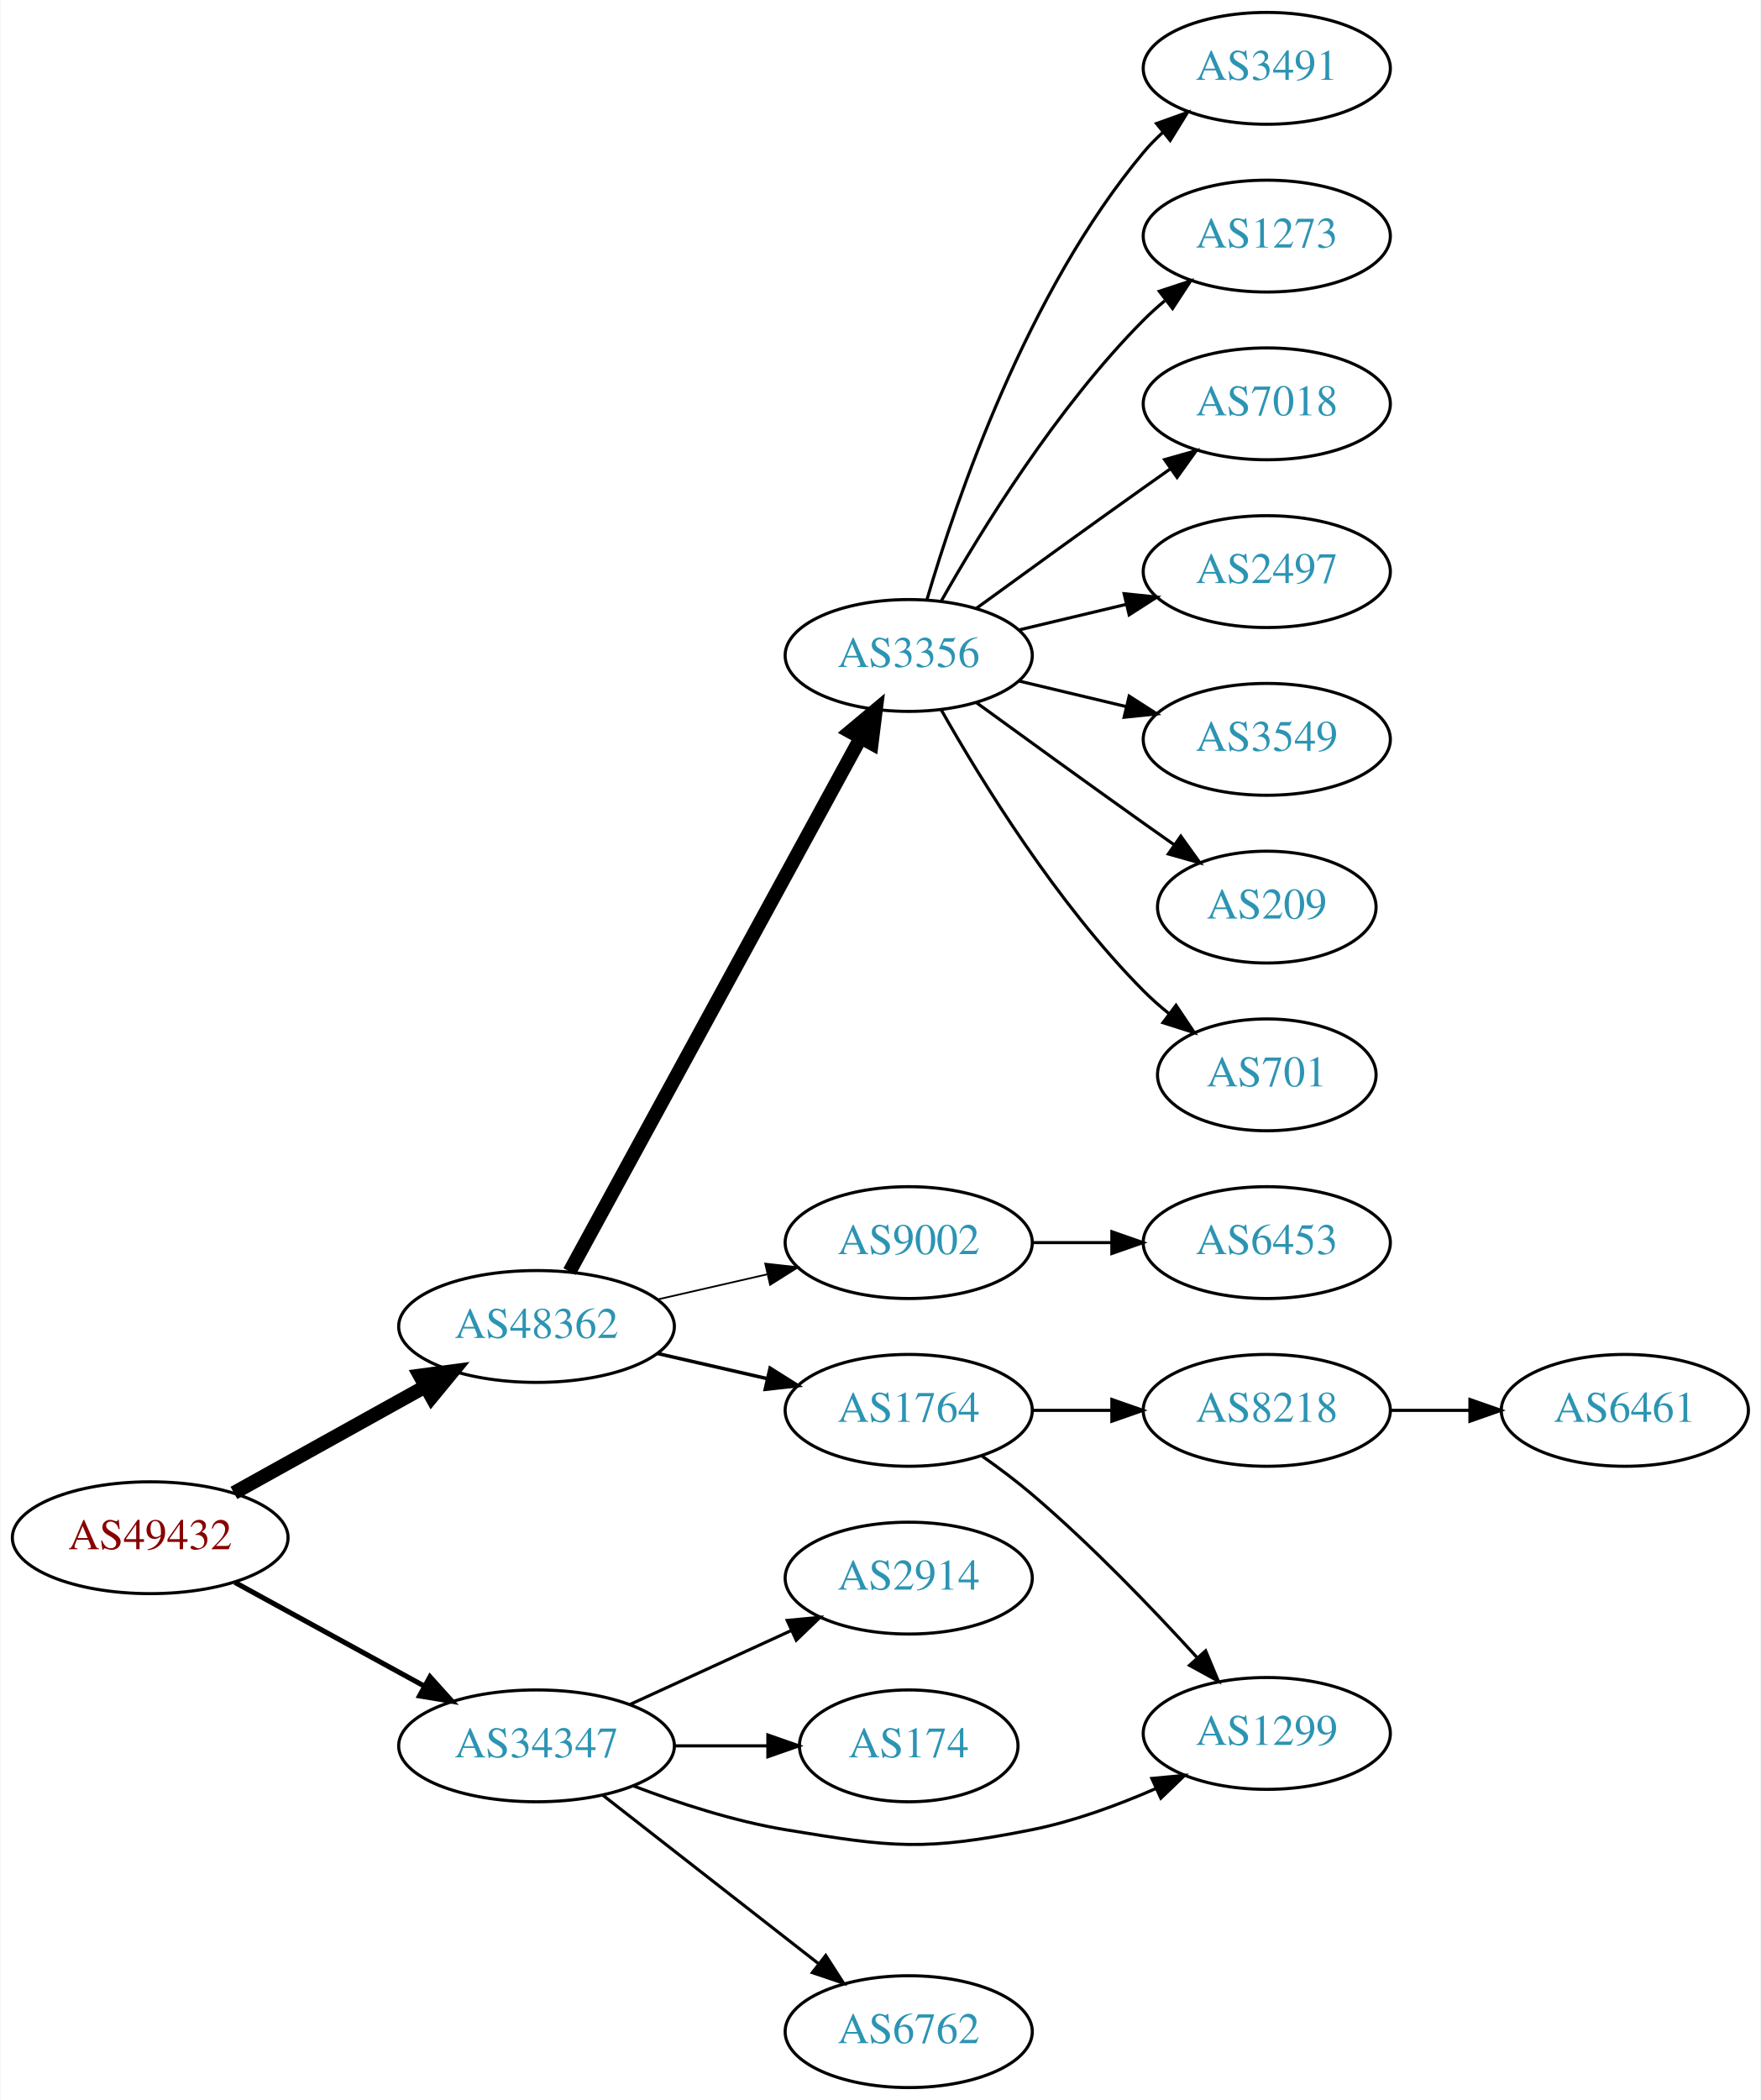
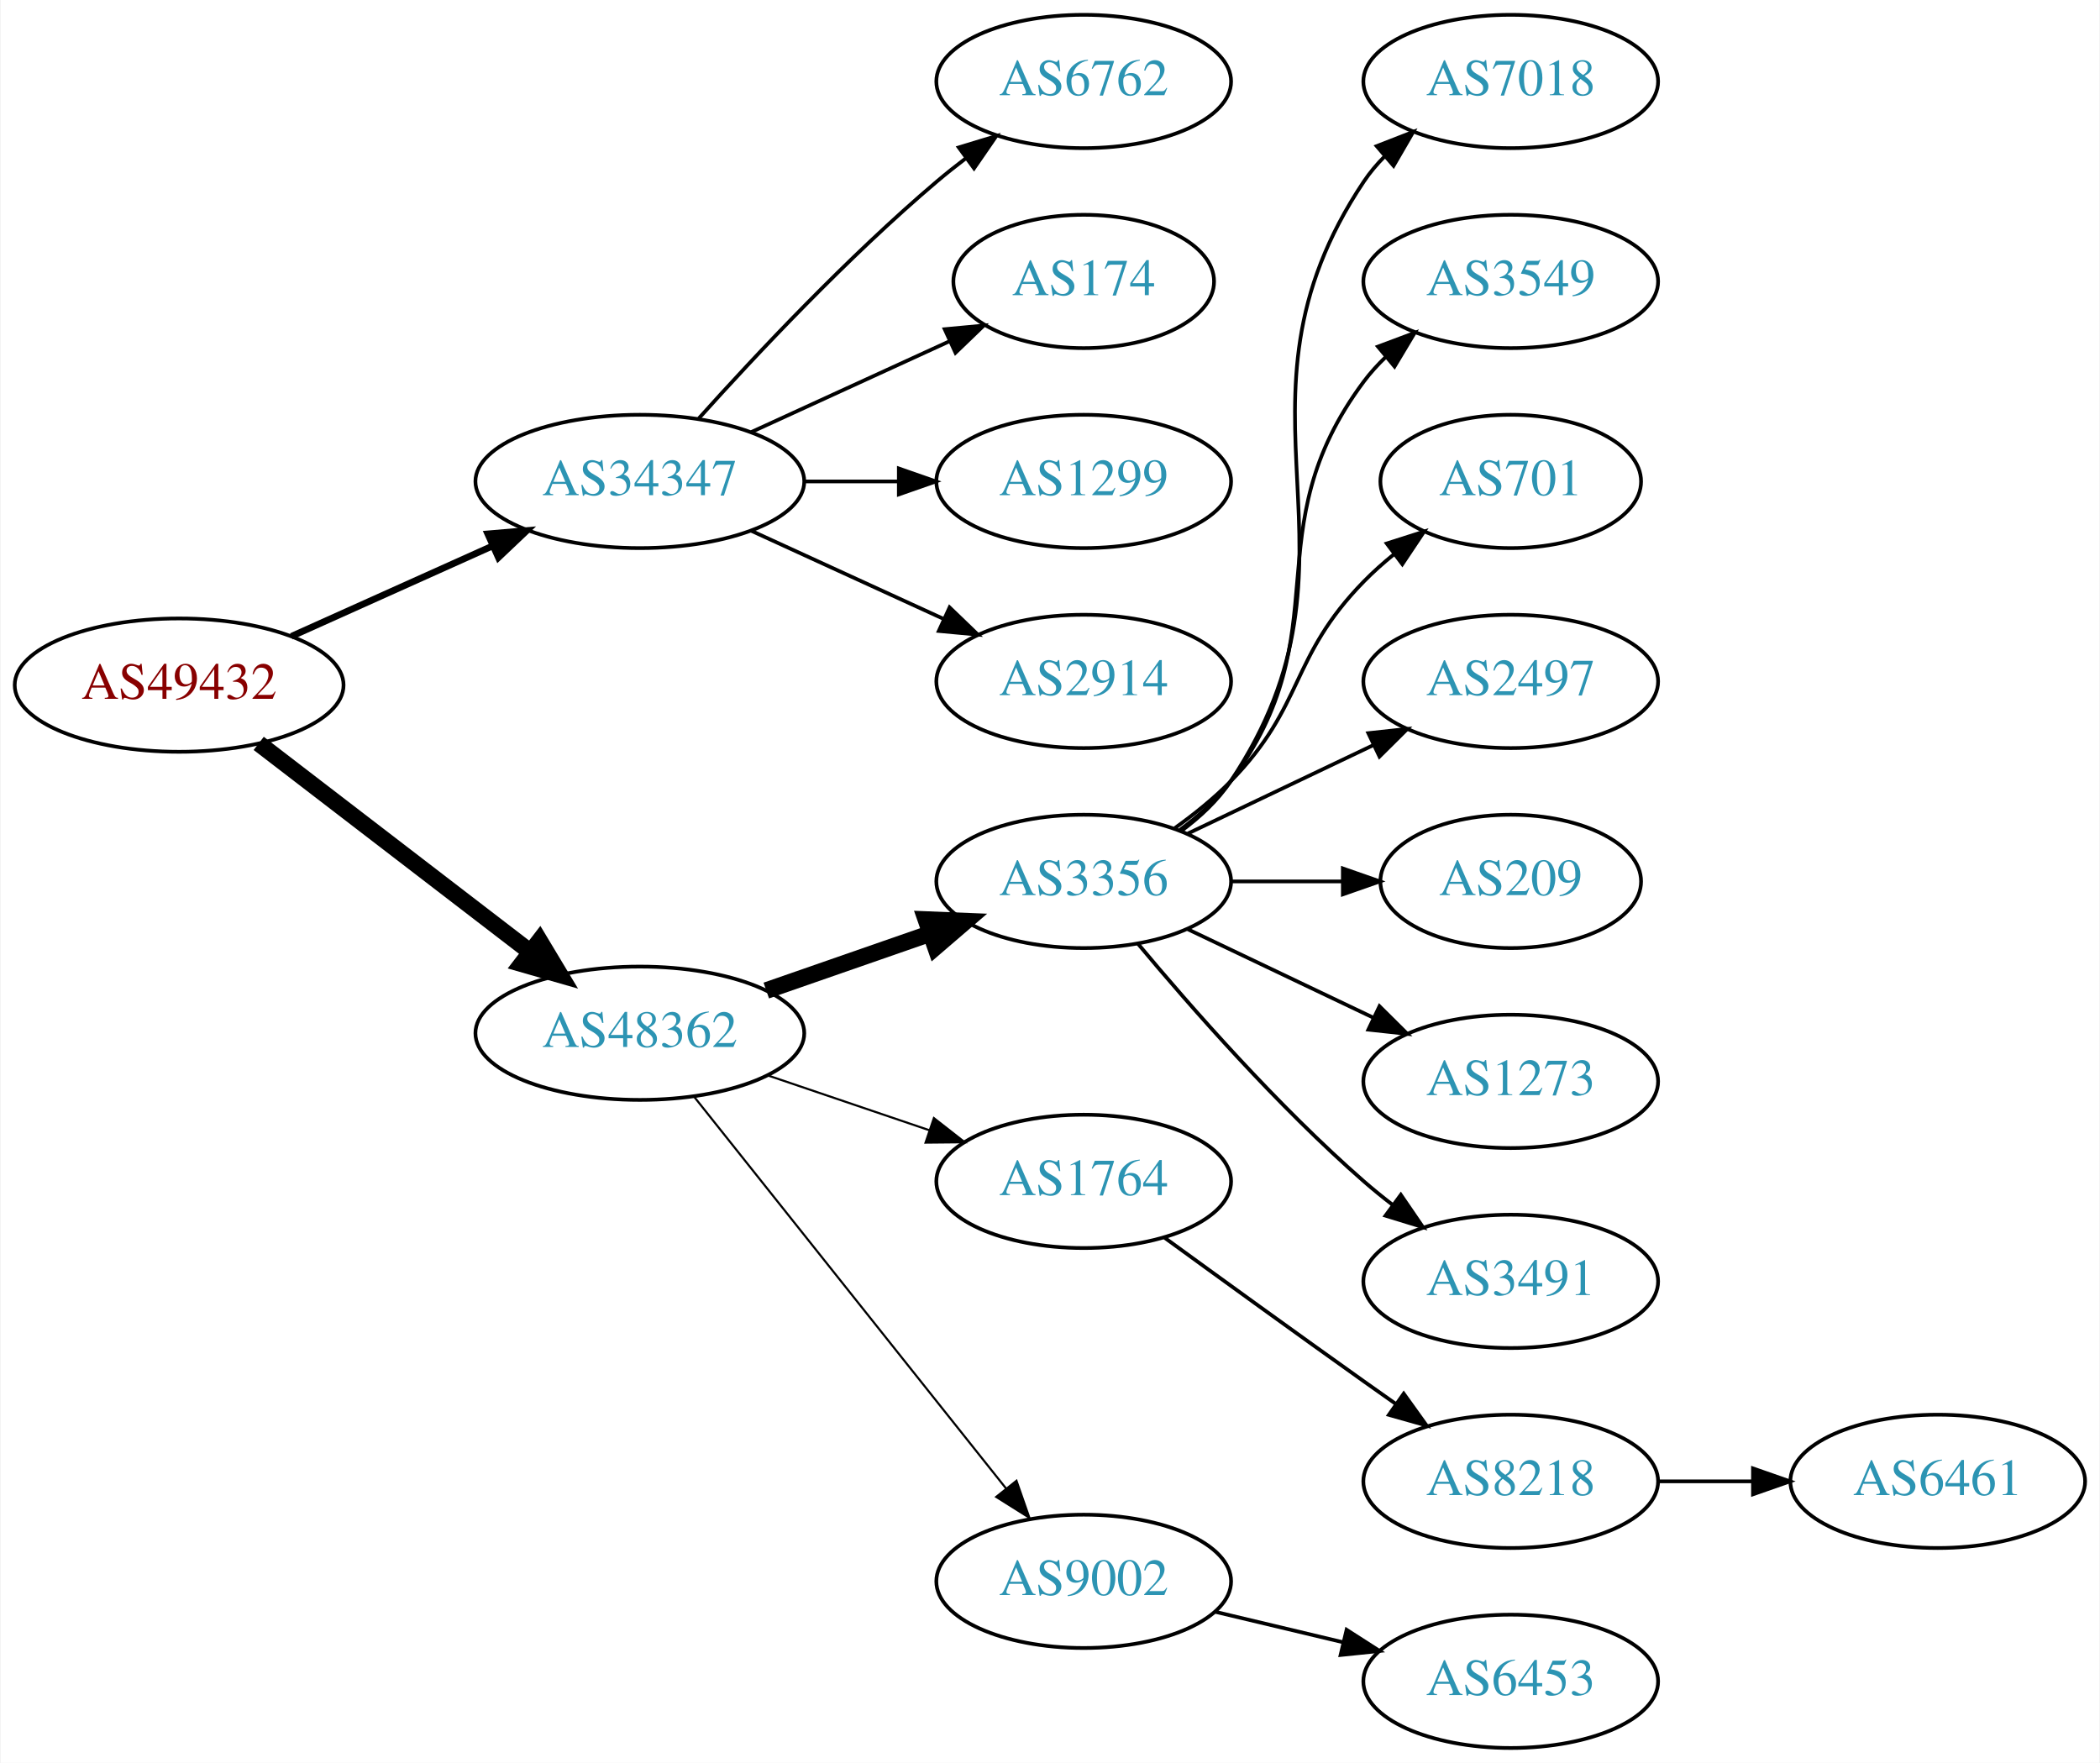
- <svg xmlns="http://www.w3.org/2000/svg" xmlns:xlink="http://www.w3.org/1999/xlink" width="567pt" height="676pt" viewBox="0.00 0.00 566.66 676.00">
-   <g id="graph0" class="graph" transform="scale(1 1) rotate(0) translate(4 672)">
-     <polygon fill="white" stroke="none" points="-4,4 -4,-672 562.663,-672 562.663,4 -4,4" />
+ <svg xmlns="http://www.w3.org/2000/svg" xmlns:xlink="http://www.w3.org/1999/xlink" width="567pt" height="476pt" viewBox="0.00 0.00 566.66 476.00">
+   <g id="graph0" class="graph" transform="scale(1 1) rotate(0) translate(4 472)">
+     <polygon fill="white" stroke="none" points="-4,4 -4,-472 562.663,-472 562.663,4 -4,4" />
    <g id="node1" class="node">
      <g id="a_node1">
        <a xlink:href="/asn/49432" xlink:title="AS49432 ~ schallert.com e.U. [AT]">
-           <ellipse fill="#ffffff" stroke="black" cx="44.196" cy="-177" rx="44.393" ry="18" />
-           <text text-anchor="middle" x="44.196" y="-173.3" font-family="Times,serif" font-size="14.00" fill="#880000">AS49432</text>
+           <ellipse fill="#ffffff" stroke="black" cx="44.196" cy="-287" rx="44.393" ry="18" />
+           <text text-anchor="middle" x="44.196" y="-283.3" font-family="Times,serif" font-size="14.00" fill="#880000">AS49432</text>
        </a>
      </g>
    </g>
    <g id="node2" class="node">
      <g id="a_node2">
        <a xlink:href="/asn/34347" xlink:title="AS34347 ~ HALLAG Kommunal GmbH [AT]">
-           <ellipse fill="#ffffff" stroke="black" cx="168.588" cy="-110" rx="44.393" ry="18" />
-           <text text-anchor="middle" x="168.588" y="-106.3" font-family="Times,serif" font-size="14.00" fill="#2c94b3">AS34347</text>
+           <ellipse fill="#ffffff" stroke="black" cx="168.588" cy="-342" rx="44.393" ry="18" />
+           <text text-anchor="middle" x="168.588" y="-338.3" font-family="Times,serif" font-size="14.00" fill="#2c94b3">AS34347</text>
        </a>
      </g>
    </g>
    <g id="edge1" class="edge">
-       <path fill="none" stroke="black" stroke-width="1.636" d="M71.452,-162.627C89.279,-152.868 113.056,-139.852 132.503,-129.207" />
-       <polygon fill="black" stroke="black" stroke-width="1.636" points="134.284,-132.221 141.375,-124.349 130.923,-126.081 134.284,-132.221" />
+       <path fill="none" stroke="black" stroke-width="1.8" d="M74.512,-300.174C90.742,-307.467 111.123,-316.626 128.673,-324.512" />
+       <polygon fill="black" stroke="black" stroke-width="1.8" points="127.531,-327.837 138.087,-328.743 130.401,-321.452 127.531,-327.837" />
    </g>
    <g id="node3" class="node">
      <g id="a_node3">
        <a xlink:href="/asn/48362" xlink:title="AS48362 ~ Stadtwerke Feldkirch [AT]">
-           <ellipse fill="#ffffff" stroke="black" cx="168.588" cy="-245" rx="44.393" ry="18" />
-           <text text-anchor="middle" x="168.588" y="-241.3" font-family="Times,serif" font-size="14.00" fill="#2c94b3">AS48362</text>
+           <ellipse fill="#ffffff" stroke="black" cx="168.588" cy="-193" rx="44.393" ry="18" />
+           <text text-anchor="middle" x="168.588" y="-189.3" font-family="Times,serif" font-size="14.00" fill="#2c94b3">AS48362</text>
        </a>
      </g>
    </g>
    <g id="edge2" class="edge">
-       <path fill="none" stroke="black" stroke-width="4.5" d="M71.152,-191.421C89.083,-201.383 113.137,-214.747 132.735,-225.636" />
-       <polygon fill="black" stroke="black" stroke-width="4.5" points="131.016,-229.185 141.669,-230.6 134.84,-222.301 131.016,-229.185" />
+       <path fill="none" stroke="black" stroke-width="4.5" d="M65.682,-271.267C85.715,-255.88 116.402,-232.312 138.867,-215.058" />
+       <polygon fill="black" stroke="black" stroke-width="4.5" points="141.503,-217.999 147.036,-208.785 136.706,-211.753 141.503,-217.999" />
    </g>
    <g id="node4" class="node">
      <g id="a_node4">
-         <a xlink:href="/asn/1299" xlink:title="AS1299 ~ Telia Carrier [EU]">
-           <ellipse fill="#ffffff" stroke="black" cx="403.724" cy="-114" rx="39.794" ry="18" />
-           <text text-anchor="middle" x="403.724" y="-110.3" font-family="Times,serif" font-size="14.00" fill="#2c94b3">AS1299</text>
+         <a xlink:href="/asn/6762" xlink:title="AS6762 ~ TELECOM ITALIA SPARKLE S.p.A. [IT]">
+           <ellipse fill="#ffffff" stroke="black" cx="288.431" cy="-450" rx="39.794" ry="18" />
+           <text text-anchor="middle" x="288.431" y="-446.3" font-family="Times,serif" font-size="14.00" fill="#2c94b3">AS6762</text>
        </a>
      </g>
    </g>
    <g id="edge3" class="edge">
-       <path fill="none" stroke="black" d="M199.823,-97.08C214.341,-91.558 232.161,-85.756 248.784,-83 283.551,-77.236 293.516,-76.109 328.077,-83 341.542,-85.685 355.619,-90.846 367.872,-96.198" />
-       <polygon fill="black" stroke="black" points="366.712,-99.516 377.262,-100.488 369.621,-93.149 366.712,-99.516" />
+       <path fill="none" stroke="black" d="M184.521,-359.044C199.847,-376.097 224.782,-402.65 248.784,-423 251.281,-425.117 253.942,-427.232 256.653,-429.293" />
+       <polygon fill="black" stroke="black" points="254.69,-432.194 264.83,-435.266 258.819,-426.541 254.69,-432.194" />
    </g>
    <g id="node5" class="node">
      <g id="a_node5">
-         <a xlink:href="/asn/2914" xlink:title="AS2914 ~ NTT America, Inc. [US]">
-           <ellipse fill="#ffffff" stroke="black" cx="288.431" cy="-164" rx="39.794" ry="18" />
-           <text text-anchor="middle" x="288.431" y="-160.3" font-family="Times,serif" font-size="14.00" fill="#2c94b3">AS2914</text>
+         <a xlink:href="/asn/174" xlink:title="AS174 ~ Cogent Communications [US]">
+           <ellipse fill="#ffffff" stroke="black" cx="288.431" cy="-396" rx="35.194" ry="18" />
+           <text text-anchor="middle" x="288.431" y="-392.3" font-family="Times,serif" font-size="14.00" fill="#2c94b3">AS174</text>
        </a>
      </g>
    </g>
    <g id="edge4" class="edge">
-       <path fill="none" stroke="black" d="M198.718,-123.348C214.329,-130.502 233.727,-139.391 250.399,-147.03" />
-       <polygon fill="black" stroke="black" points="249.302,-150.378 259.851,-151.362 252.218,-144.014 249.302,-150.378" />
+       <path fill="none" stroke="black" d="M198.718,-355.348C214.935,-362.78 235.238,-372.083 252.327,-379.914" />
+       <polygon fill="black" stroke="black" points="250.895,-383.108 261.444,-384.092 253.811,-376.744 250.895,-383.108" />
    </g>
    <g id="node6" class="node">
      <g id="a_node6">
-         <a xlink:href="/asn/174" xlink:title="AS174 ~ Cogent Communications [US]">
-           <ellipse fill="#ffffff" stroke="black" cx="288.431" cy="-110" rx="35.194" ry="18" />
-           <text text-anchor="middle" x="288.431" y="-106.3" font-family="Times,serif" font-size="14.00" fill="#2c94b3">AS174</text>
+         <a xlink:href="/asn/1299" xlink:title="AS1299 ~ Telia Carrier [EU]">
+           <ellipse fill="#ffffff" stroke="black" cx="288.431" cy="-342" rx="39.794" ry="18" />
+           <text text-anchor="middle" x="288.431" y="-338.3" font-family="Times,serif" font-size="14.00" fill="#2c94b3">AS1299</text>
        </a>
      </g>
    </g>
    <g id="edge5" class="edge">
-       <path fill="none" stroke="black" d="M212.799,-110C222.647,-110 233.127,-110 243.024,-110" />
-       <polygon fill="black" stroke="black" points="243.076,-113.5 253.076,-110 243.076,-106.5 243.076,-113.5" />
+       <path fill="none" stroke="black" d="M212.799,-342C221.112,-342 229.875,-342 238.357,-342" />
+       <polygon fill="black" stroke="black" points="238.516,-345.5 248.516,-342 238.516,-338.5 238.516,-345.5" />
    </g>
    <g id="node7" class="node">
      <g id="a_node7">
-         <a xlink:href="/asn/6762" xlink:title="AS6762 ~ TELECOM ITALIA SPARKLE S.p.A. [IT]">
-           <ellipse fill="#ffffff" stroke="black" cx="288.431" cy="-18" rx="39.794" ry="18" />
-           <text text-anchor="middle" x="288.431" y="-14.3" font-family="Times,serif" font-size="14.00" fill="#2c94b3">AS6762</text>
+         <a xlink:href="/asn/2914" xlink:title="AS2914 ~ NTT America, Inc. [US]">
+           <ellipse fill="#ffffff" stroke="black" cx="288.431" cy="-288" rx="39.794" ry="18" />
+           <text text-anchor="middle" x="288.431" y="-284.3" font-family="Times,serif" font-size="14.00" fill="#2c94b3">AS2914</text>
        </a>
      </g>
    </g>
    <g id="edge6" class="edge">
-       <path fill="none" stroke="black" d="M189.846,-94.185C209.017,-79.218 237.966,-56.617 259.358,-39.916" />
-       <polygon fill="black" stroke="black" points="261.709,-42.522 267.437,-33.609 257.401,-37.004 261.709,-42.522" />
+       <path fill="none" stroke="black" d="M198.718,-328.652C214.329,-321.498 233.727,-312.609 250.399,-304.97" />
+       <polygon fill="black" stroke="black" points="252.218,-307.986 259.851,-300.638 249.302,-301.622 252.218,-307.986" />
    </g>
    <g id="node8" class="node">
      <g id="a_node8">
        <a xlink:href="/asn/3356" xlink:title="AS3356 ~ Level 3 Parent, LLC [US]">
-           <ellipse fill="#ffffff" stroke="black" cx="288.431" cy="-461" rx="39.794" ry="18" />
-           <text text-anchor="middle" x="288.431" y="-457.3" font-family="Times,serif" font-size="14.00" fill="#2c94b3">AS3356</text>
+           <ellipse fill="#ffffff" stroke="black" cx="288.431" cy="-234" rx="39.794" ry="18" />
+           <text text-anchor="middle" x="288.431" y="-230.3" font-family="Times,serif" font-size="14.00" fill="#2c94b3">AS3356</text>
        </a>
      </g>
    </g>
    <g id="edge7" class="edge">
-       <path fill="none" stroke="black" stroke-width="4.5" d="M179.232,-262.676C199.913,-300.584 248.626,-389.873 273.005,-434.559" />
-       <polygon fill="black" stroke="black" stroke-width="4.5" points="269.573,-436.49 277.819,-443.383 276.486,-432.718 269.573,-436.49" />
+       <path fill="none" stroke="black" stroke-width="4.5" d="M202.728,-204.53C216.445,-209.302 232.484,-214.883 246.894,-219.896" />
+       <polygon fill="black" stroke="black" stroke-width="4.5" points="245.822,-223.692 256.56,-223.26 248.41,-216.255 245.822,-223.692" />
    </g>
    <g id="node9" class="node">
      <g id="a_node9">
        <a xlink:href="/asn/1764" xlink:title="AS1764 ~ NEXTLAYER-AS [AT]">
-           <ellipse fill="#ffffff" stroke="black" cx="288.431" cy="-218" rx="39.794" ry="18" />
-           <text text-anchor="middle" x="288.431" y="-214.3" font-family="Times,serif" font-size="14.00" fill="#2c94b3">AS1764</text>
+           <ellipse fill="#ffffff" stroke="black" cx="288.431" cy="-153" rx="39.794" ry="18" />
+           <text text-anchor="middle" x="288.431" y="-149.3" font-family="Times,serif" font-size="14.00" fill="#2c94b3">AS1764</text>
        </a>
      </g>
    </g>
    <g id="edge8" class="edge">
-       <path fill="none" stroke="black" stroke-width="1.125" d="M207.523,-236.308C218.764,-233.733 231.176,-230.889 242.799,-228.226" />
-       <polygon fill="black" stroke="black" stroke-width="1.125" points="243.795,-231.588 252.761,-225.943 242.232,-224.765 243.795,-231.588" />
+       <path fill="none" stroke="black" stroke-width="0.562" d="M203.042,-181.645C216.643,-177.028 232.485,-171.651 246.746,-166.81" />
+       <polygon fill="black" stroke="black" stroke-width="0.562" points="247.975,-170.089 256.32,-163.56 245.725,-163.46 247.975,-170.089" />
    </g>
    <g id="node10" class="node">
      <g id="a_node10">
        <a xlink:href="/asn/9002" xlink:title="AS9002 ~ RETN Limited [EU]">
-           <ellipse fill="#ffffff" stroke="black" cx="288.431" cy="-272" rx="39.794" ry="18" />
-           <text text-anchor="middle" x="288.431" y="-268.3" font-family="Times,serif" font-size="14.00" fill="#2c94b3">AS9002</text>
+           <ellipse fill="#ffffff" stroke="black" cx="288.431" cy="-45" rx="39.794" ry="18" />
+           <text text-anchor="middle" x="288.431" y="-41.3" font-family="Times,serif" font-size="14.00" fill="#2c94b3">AS9002</text>
        </a>
      </g>
    </g>
    <g id="edge9" class="edge">
-       <path fill="none" stroke="black" stroke-width="0.562" d="M207.523,-253.692C218.764,-256.267 231.176,-259.111 242.799,-261.774" />
-       <polygon fill="black" stroke="black" stroke-width="0.562" points="242.232,-265.235 252.761,-264.057 243.795,-258.412 242.232,-265.235" />
+       <path fill="none" stroke="black" stroke-width="0.562" d="M183.337,-175.733C204.093,-149.666 243.538,-100.126 267.462,-70.079" />
+       <polygon fill="black" stroke="black" stroke-width="0.562" points="270.279,-72.16 273.77,-62.157 264.803,-67.8 270.279,-72.16" />
    </g>
    <g id="node11" class="node">
      <g id="a_node11">
-         <a xlink:href="/asn/3549" xlink:title="AS3549 ~ Level 3 Parent, LLC [US]">
-           <ellipse fill="#ffffff" stroke="black" cx="403.724" cy="-434" rx="39.794" ry="18" />
-           <text text-anchor="middle" x="403.724" y="-430.3" font-family="Times,serif" font-size="14.00" fill="#2c94b3">AS3549</text>
+         <a xlink:href="/asn/7018" xlink:title="AS7018 ~ AT&amp;T Services, Inc. [US]">
+           <ellipse fill="#ffffff" stroke="black" cx="403.724" cy="-450" rx="39.794" ry="18" />
+           <text text-anchor="middle" x="403.724" y="-446.3" font-family="Times,serif" font-size="14.00" fill="#2c94b3">AS7018</text>
        </a>
      </g>
    </g>
    <g id="edge10" class="edge">
-       <path fill="none" stroke="black" d="M324.038,-452.752C334.909,-450.162 347.064,-447.265 358.506,-444.538" />
-       <polygon fill="black" stroke="black" points="359.412,-447.92 368.328,-442.197 357.789,-441.111 359.412,-447.92" />
+       <path fill="none" stroke="black" d="M314.75,-247.607C319.806,-251.351 324.617,-255.831 328.077,-261 369.102,-322.294 323.053,-361.706 364.077,-423 365.699,-425.423 367.618,-427.695 369.72,-429.81" />
+       <polygon fill="black" stroke="black" points="367.533,-432.546 377.405,-436.393 372.087,-427.229 367.533,-432.546" />
    </g>
    <g id="node12" class="node">
      <g id="a_node12">
-         <a xlink:href="/asn/209" xlink:title="AS209 ~ CenturyLink Communications, LLC [US]">
-           <ellipse fill="#ffffff" stroke="black" cx="403.724" cy="-380" rx="35.194" ry="18" />
-           <text text-anchor="middle" x="403.724" y="-376.3" font-family="Times,serif" font-size="14.00" fill="#2c94b3">AS209</text>
+         <a xlink:href="/asn/3549" xlink:title="AS3549 ~ Level 3 Parent, LLC [US]">
+           <ellipse fill="#ffffff" stroke="black" cx="403.724" cy="-396" rx="39.794" ry="18" />
+           <text text-anchor="middle" x="403.724" y="-392.3" font-family="Times,serif" font-size="14.00" fill="#2c94b3">AS3549</text>
        </a>
      </g>
    </g>
    <g id="edge11" class="edge">
-       <path fill="none" stroke="black" d="M310.279,-445.778C325.213,-434.909 345.827,-419.975 364.077,-407 367.288,-404.718 370.657,-402.339 374.011,-399.982" />
-       <polygon fill="black" stroke="black" points="376.039,-402.834 382.222,-394.23 372.023,-397.101 376.039,-402.834" />
+       <path fill="none" stroke="black" d="M314.362,-247.882C319.438,-251.611 324.356,-256.016 328.077,-261 358.349,-301.542 333.806,-328.458 364.077,-369 365.822,-371.336 367.829,-373.545 369.992,-375.617" />
+       <polygon fill="black" stroke="black" points="367.87,-378.405 377.793,-382.118 372.352,-373.027 367.87,-378.405" />
    </g>
    <g id="node13" class="node">
      <g id="a_node13">
        <a xlink:href="/asn/701" xlink:title="AS701 ~ UUNET [US]">
-           <ellipse fill="#ffffff" stroke="black" cx="403.724" cy="-326" rx="35.194" ry="18" />
-           <text text-anchor="middle" x="403.724" y="-322.3" font-family="Times,serif" font-size="14.00" fill="#2c94b3">AS701</text>
+           <ellipse fill="#ffffff" stroke="black" cx="403.724" cy="-342" rx="35.194" ry="18" />
+           <text text-anchor="middle" x="403.724" y="-338.3" font-family="Times,serif" font-size="14.00" fill="#2c94b3">AS701</text>
        </a>
      </g>
    </g>
    <g id="edge12" class="edge">
-       <path fill="none" stroke="black" d="M298.891,-443.51C311.672,-420.904 336.105,-381.114 364.077,-353 366.578,-350.487 369.338,-348.051 372.199,-345.739" />
-       <polygon fill="black" stroke="black" points="374.5,-348.389 380.396,-339.587 370.298,-342.79 374.5,-348.389" />
+       <path fill="none" stroke="black" d="M313.025,-248.389C318.281,-252.148 323.613,-256.437 328.077,-261 348.25,-281.617 343.905,-294.383 364.077,-315 366.556,-317.534 369.303,-319.983 372.156,-322.304" />
+       <polygon fill="black" stroke="black" points="370.247,-325.248 380.341,-328.468 374.458,-319.657 370.247,-325.248" />
    </g>
    <g id="node14" class="node">
      <g id="a_node14">
-         <a xlink:href="/asn/3491" xlink:title="AS3491 ~ PCCW Global, Inc. [US]">
-           <ellipse fill="#ffffff" stroke="black" cx="403.724" cy="-650" rx="39.794" ry="18" />
-           <text text-anchor="middle" x="403.724" y="-646.3" font-family="Times,serif" font-size="14.00" fill="#2c94b3">AS3491</text>
+         <a xlink:href="/asn/2497" xlink:title="AS2497 ~ Internet Initiative Japan Inc. [JP]">
+           <ellipse fill="#ffffff" stroke="black" cx="403.724" cy="-288" rx="39.794" ry="18" />
+           <text text-anchor="middle" x="403.724" y="-284.3" font-family="Times,serif" font-size="14.00" fill="#2c94b3">AS2497</text>
        </a>
      </g>
    </g>
    <g id="edge13" class="edge">
-       <path fill="none" stroke="black" d="M294.305,-479.002C303.619,-510.844 326.435,-577.981 364.077,-623 365.948,-625.237 368.046,-627.374 370.272,-629.396" />
-       <polygon fill="black" stroke="black" points="368.216,-632.234 378.191,-635.804 372.619,-626.793 368.216,-632.234" />
+       <path fill="none" stroke="black" d="M316.567,-246.934C331.561,-254.081 350.382,-263.052 366.605,-270.785" />
+       <polygon fill="black" stroke="black" points="365.276,-274.028 375.809,-275.171 368.288,-267.709 365.276,-274.028" />
    </g>
    <g id="node15" class="node">
      <g id="a_node15">
-         <a xlink:href="/asn/1273" xlink:title="AS1273 ~ Vodafone Group PLC [EU]">
-           <ellipse fill="#ffffff" stroke="black" cx="403.724" cy="-596" rx="39.794" ry="18" />
-           <text text-anchor="middle" x="403.724" y="-592.3" font-family="Times,serif" font-size="14.00" fill="#2c94b3">AS1273</text>
+         <a xlink:href="/asn/209" xlink:title="AS209 ~ CenturyLink Communications, LLC [US]">
+           <ellipse fill="#ffffff" stroke="black" cx="403.724" cy="-234" rx="35.194" ry="18" />
+           <text text-anchor="middle" x="403.724" y="-230.3" font-family="Times,serif" font-size="14.00" fill="#2c94b3">AS209</text>
        </a>
      </g>
    </g>
    <g id="edge14" class="edge">
-       <path fill="none" stroke="black" d="M298.891,-478.49C311.672,-501.096 336.105,-540.886 364.077,-569 366.188,-571.121 368.484,-573.188 370.87,-575.171" />
-       <polygon fill="black" stroke="black" points="369.122,-578.242 379.185,-581.556 373.385,-572.69 369.122,-578.242" />
+       <path fill="none" stroke="black" d="M328.103,-234C337.808,-234 348.299,-234 358.262,-234" />
+       <polygon fill="black" stroke="black" points="358.398,-237.5 368.398,-234 358.398,-230.5 358.398,-237.5" />
    </g>
    <g id="node16" class="node">
      <g id="a_node16">
-         <a xlink:href="/asn/7018" xlink:title="AS7018 ~ ATT-INTERNET4 [US]">
-           <ellipse fill="#ffffff" stroke="black" cx="403.724" cy="-542" rx="39.794" ry="18" />
-           <text text-anchor="middle" x="403.724" y="-538.3" font-family="Times,serif" font-size="14.00" fill="#2c94b3">AS7018</text>
+         <a xlink:href="/asn/1273" xlink:title="AS1273 ~ Vodafone Group PLC [EU]">
+           <ellipse fill="#ffffff" stroke="black" cx="403.724" cy="-180" rx="39.794" ry="18" />
+           <text text-anchor="middle" x="403.724" y="-176.3" font-family="Times,serif" font-size="14.00" fill="#2c94b3">AS1273</text>
        </a>
      </g>
    </g>
    <g id="edge15" class="edge">
-       <path fill="none" stroke="black" d="M310.279,-476.222C325.213,-487.091 345.827,-502.025 364.077,-515 366.898,-517.005 369.841,-519.085 372.789,-521.159" />
-       <polygon fill="black" stroke="black" points="370.816,-524.05 381.013,-526.926 374.835,-518.319 370.816,-524.05" />
+       <path fill="none" stroke="black" d="M316.567,-221.066C331.561,-213.919 350.382,-204.948 366.605,-197.215" />
+       <polygon fill="black" stroke="black" points="368.288,-200.291 375.809,-192.829 365.276,-193.972 368.288,-200.291" />
    </g>
    <g id="node17" class="node">
      <g id="a_node17">
-         <a xlink:href="/asn/2497" xlink:title="AS2497 ~ Internet Initiative Japan Inc. [JP]">
-           <ellipse fill="#ffffff" stroke="black" cx="403.724" cy="-488" rx="39.794" ry="18" />
-           <text text-anchor="middle" x="403.724" y="-484.3" font-family="Times,serif" font-size="14.00" fill="#2c94b3">AS2497</text>
+         <a xlink:href="/asn/3491" xlink:title="AS3491 ~ PCCW Global, Inc. [US]">
+           <ellipse fill="#ffffff" stroke="black" cx="403.724" cy="-126" rx="39.794" ry="18" />
+           <text text-anchor="middle" x="403.724" y="-122.3" font-family="Times,serif" font-size="14.00" fill="#2c94b3">AS3491</text>
        </a>
      </g>
    </g>
    <g id="edge16" class="edge">
-       <path fill="none" stroke="black" d="M324.038,-469.248C334.909,-471.838 347.064,-474.735 358.506,-477.462" />
-       <polygon fill="black" stroke="black" points="357.789,-480.889 368.328,-479.803 359.412,-474.08 357.789,-480.889" />
-     </g>
-     <g id="edge18" class="edge">
-       <path fill="none" stroke="black" d="M312.045,-203.281C317.448,-199.474 323.092,-195.245 328.077,-191 347.15,-174.759 366.794,-154.32 381.14,-138.582" />
-       <polygon fill="black" stroke="black" points="384.034,-140.6 388.129,-130.828 378.834,-135.914 384.034,-140.6" />
+       <path fill="none" stroke="black" d="M303.061,-217.183C317.343,-200.071 340.89,-173.255 364.077,-153 366.543,-150.846 369.182,-148.706 371.879,-146.628" />
+       <polygon fill="black" stroke="black" points="374.052,-149.375 380.033,-140.63 369.904,-143.736 374.052,-149.375" />
    </g>
    <g id="node18" class="node">
      <g id="a_node18">
        <a xlink:href="/asn/8218" xlink:title="AS8218 ~ legacy Neotelecoms [FR]">
-           <ellipse fill="#ffffff" stroke="black" cx="403.724" cy="-218" rx="39.794" ry="18" />
-           <text text-anchor="middle" x="403.724" y="-214.3" font-family="Times,serif" font-size="14.00" fill="#2c94b3">AS8218</text>
+           <ellipse fill="#ffffff" stroke="black" cx="403.724" cy="-72" rx="39.794" ry="18" />
+           <text text-anchor="middle" x="403.724" y="-68.3" font-family="Times,serif" font-size="14.00" fill="#2c94b3">AS8218</text>
        </a>
      </g>
    </g>
    <g id="edge17" class="edge">
-       <path fill="none" stroke="black" d="M328.103,-218C336.306,-218 345.07,-218 353.602,-218" />
-       <polygon fill="black" stroke="black" points="353.841,-221.5 363.841,-218 353.841,-214.5 353.841,-221.5" />
+       <path fill="none" stroke="black" d="M310.279,-137.778C325.213,-126.909 345.827,-111.975 364.077,-99 366.898,-96.995 369.841,-94.915 372.789,-92.841" />
+       <polygon fill="black" stroke="black" points="374.835,-95.681 381.013,-87.074 370.816,-89.95 374.835,-95.681" />
    </g>
    <g id="node20" class="node">
      <g id="a_node20">
        <a xlink:href="/asn/6453" xlink:title="AS6453 ~ TATA COMMUNICATIONS (AMERICA) INC [US]">
-           <ellipse fill="#ffffff" stroke="black" cx="403.724" cy="-272" rx="39.794" ry="18" />
-           <text text-anchor="middle" x="403.724" y="-268.3" font-family="Times,serif" font-size="14.00" fill="#2c94b3">AS6453</text>
-         </a>
-       </g>
-     </g>
-     <g id="edge20" class="edge">
-       <path fill="none" stroke="black" d="M328.103,-272C336.306,-272 345.07,-272 353.602,-272" />
-       <polygon fill="black" stroke="black" points="353.841,-275.5 363.841,-272 353.841,-268.5 353.841,-275.5" />
+           <ellipse fill="#ffffff" stroke="black" cx="403.724" cy="-18" rx="39.794" ry="18" />
+           <text text-anchor="middle" x="403.724" y="-14.3" font-family="Times,serif" font-size="14.00" fill="#2c94b3">AS6453</text>
+         </a>
+       </g>
+     </g>
+     <g id="edge19" class="edge">
+       <path fill="none" stroke="black" d="M324.038,-36.752C334.909,-34.162 347.064,-31.265 358.506,-28.538" />
+       <polygon fill="black" stroke="black" points="359.412,-31.92 368.328,-26.197 357.789,-25.111 359.412,-31.92" />
    </g>
    <g id="node19" class="node">
      <g id="a_node19">
        <a xlink:href="/asn/6461" xlink:title="AS6461 ~ Zayo Bandwidth [US]">
-           <ellipse fill="#ffffff" stroke="black" cx="519.017" cy="-218" rx="39.794" ry="18" />
-           <text text-anchor="middle" x="519.017" y="-214.3" font-family="Times,serif" font-size="14.00" fill="#2c94b3">AS6461</text>
-         </a>
-       </g>
-     </g>
-     <g id="edge19" class="edge">
-       <path fill="none" stroke="black" d="M443.396,-218C451.599,-218 460.363,-218 468.895,-218" />
-       <polygon fill="black" stroke="black" points="469.134,-221.5 479.134,-218 469.134,-214.5 469.134,-221.5" />
+           <ellipse fill="#ffffff" stroke="black" cx="519.017" cy="-72" rx="39.794" ry="18" />
+           <text text-anchor="middle" x="519.017" y="-68.3" font-family="Times,serif" font-size="14.00" fill="#2c94b3">AS6461</text>
+         </a>
+       </g>
+     </g>
+     <g id="edge18" class="edge">
+       <path fill="none" stroke="black" d="M443.396,-72C451.599,-72 460.363,-72 468.895,-72" />
+       <polygon fill="black" stroke="black" points="469.134,-75.5 479.134,-72 469.134,-68.5 469.134,-75.5" />
    </g>
  </g>
</svg>
